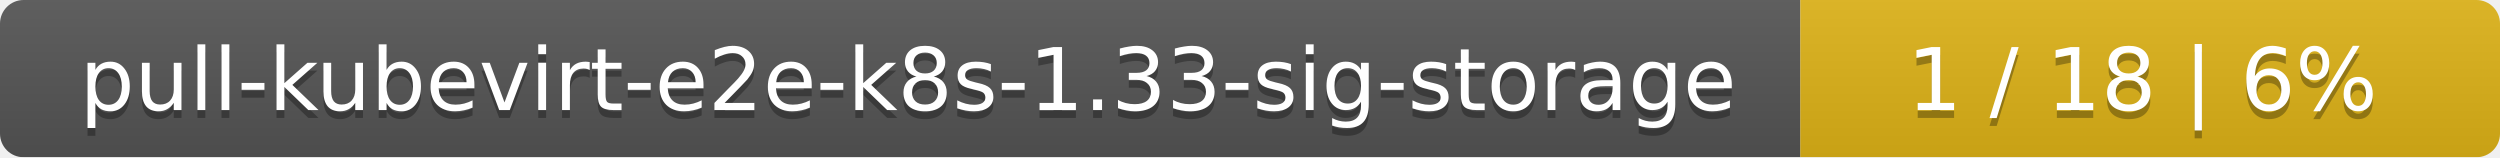
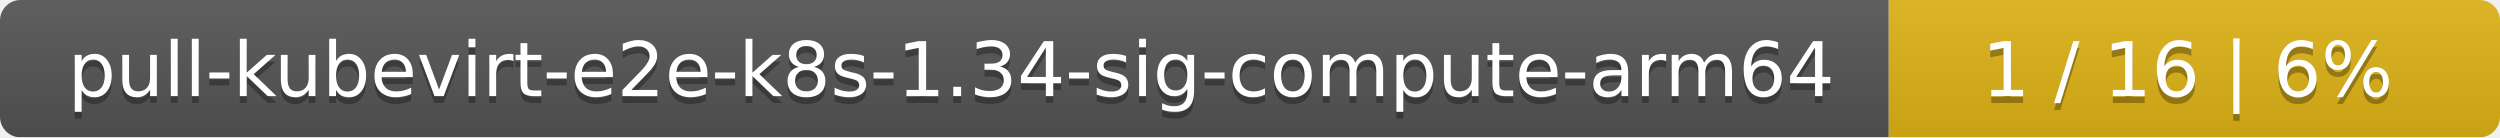
- <svg xmlns="http://www.w3.org/2000/svg" width="318" height="20">
+ <svg xmlns="http://www.w3.org/2000/svg" width="364" height="20">
  <linearGradient id="smooth" x2="0" y2="100%">
    <stop offset="0" stop-color="#bbb" stop-opacity=".1" />
    <stop offset="1" stop-opacity=".1" />
  </linearGradient>
  <mask id="round">
-     <rect width="318" height="20" rx="3" fill="#fff" />
+     <rect width="364" height="20" rx="3" fill="#fff" />
  </mask>
  <g mask="url(#round)">
-     <rect width="229" height="20" fill="#555" />
-     <rect x="229" width="89" height="20" fill="#dfb317" />
-     <rect width="318" height="20" fill="url(#smooth)" />
+     <rect width="275" height="20" fill="#555" />
+     <rect x="275" width="89" height="20" fill="#dfb317" />
+     <rect width="364" height="20" fill="url(#smooth)" />
  </g>
  <g fill="#fff" text-anchor="middle" font-family="DejaVu Sans,Verdana,Geneva,sans-serif" font-size="11">
-     <text x="115.5" y="15" fill="#010101" fill-opacity=".3">pull-kubevirt-e2e-k8s-1.33-sig-storage</text>
-     <text x="115.5" y="14">pull-kubevirt-e2e-k8s-1.33-sig-storage</text>
-     <text x="272.5" y="15" fill="#010101" fill-opacity=".3">1 / 18    |    6%</text>
-     <text x="272.5" y="14">1 / 18    |    6%</text>
+     <text x="138.5" y="15" fill="#010101" fill-opacity=".3">pull-kubevirt-e2e-k8s-1.34-sig-compute-arm64</text>
+     <text x="138.5" y="14">pull-kubevirt-e2e-k8s-1.34-sig-compute-arm64</text>
+     <text x="318.5" y="15" fill="#010101" fill-opacity=".3">1 / 16    |    6%</text>
+     <text x="318.5" y="14">1 / 16    |    6%</text>
  </g>
</svg>
